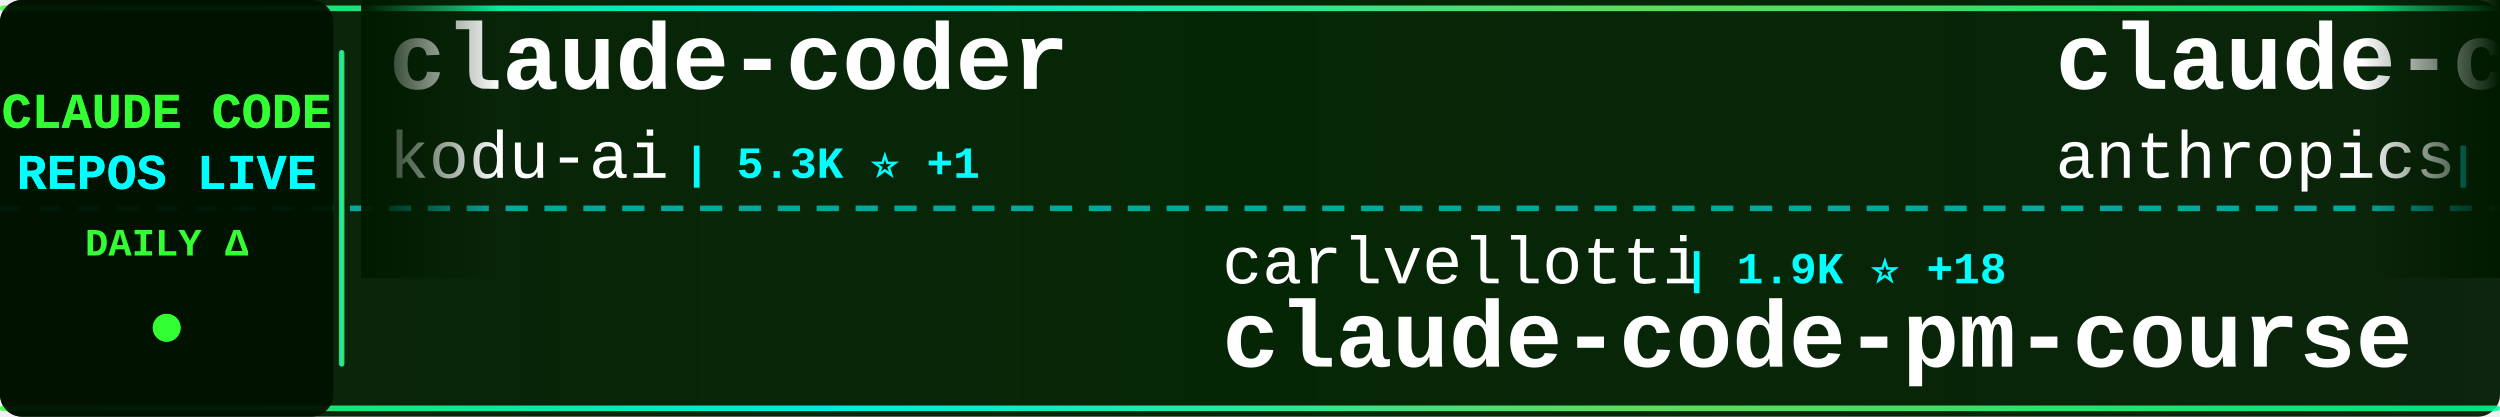
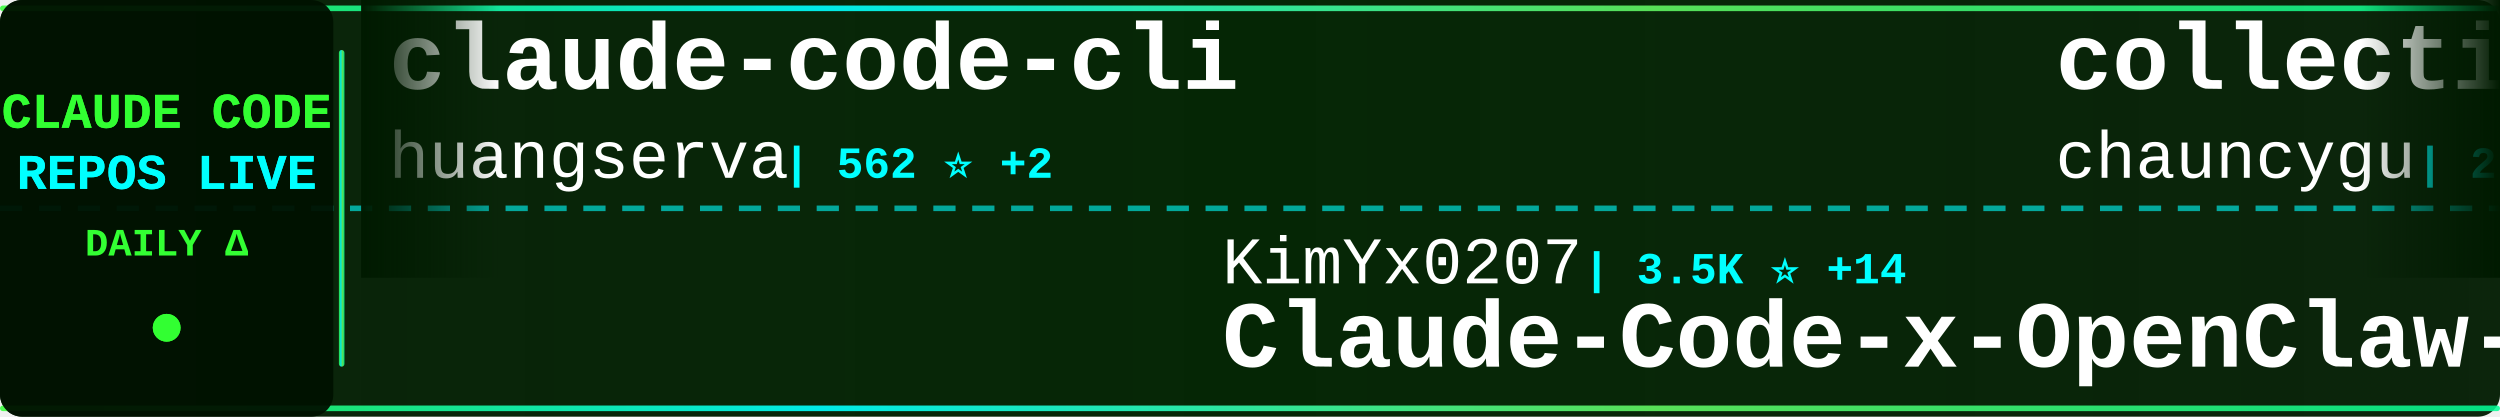
<svg xmlns="http://www.w3.org/2000/svg" width="900" height="150">
  <defs>
    <linearGradient id="tickerBg" x1="0%" y1="0%" x2="100%" y2="0%">
      <stop offset="0%" style="stop-color:#001a00;stop-opacity:0.95" />
      <stop offset="50%" style="stop-color:#002200;stop-opacity:0.98" />
      <stop offset="100%" style="stop-color:#001a00;stop-opacity:0.95" />
    </linearGradient>
    <linearGradient id="borderGrad" x1="0%" y1="0%" x2="100%" y2="0%">
      <stop offset="0%" style="stop-color:#33ff33;stop-opacity:0.85">
        <animate attributeName="stop-opacity" values="0.85;1;0.85" dur="2s" repeatCount="indefinite" />
      </stop>
      <stop offset="33%" style="stop-color:#00ffff;stop-opacity:0.9">
        <animate attributeName="stop-opacity" values="0.9;1;0.9" dur="2.2s" repeatCount="indefinite" />
      </stop>
      <stop offset="66%" style="stop-color:#66ff66;stop-opacity:0.85">
        <animate attributeName="stop-opacity" values="0.85;1;0.85" dur="1.8s" repeatCount="indefinite" />
      </stop>
      <stop offset="100%" style="stop-color:#00ff99;stop-opacity:0.85">
        <animate attributeName="stop-opacity" values="0.85;1;0.85" dur="2s" repeatCount="indefinite" />
      </stop>
    </linearGradient>
    <filter id="textGlow">
      <feGaussianBlur stdDeviation="0.1" result="coloredBlur" />
      <feMerge>
        <feMergeNode in="coloredBlur" />
        <feMergeNode in="SourceGraphic" />
      </feMerge>
    </filter>
    <filter id="metricGlow">
      <feGaussianBlur stdDeviation="0.2" result="coloredBlur" />
      <feMerge>
        <feMergeNode in="coloredBlur" />
        <feMergeNode in="SourceGraphic" />
      </feMerge>
    </filter>
    <linearGradient id="leftFade" x1="0%" y1="0%" x2="100%" y2="0%">
      <stop offset="0%" style="stop-color:#001a00;stop-opacity:1" />
      <stop offset="100%" style="stop-color:#001a00;stop-opacity:0" />
    </linearGradient>
    <linearGradient id="rightFade" x1="0%" y1="0%" x2="100%" y2="0%">
      <stop offset="0%" style="stop-color:#001a00;stop-opacity:0" />
      <stop offset="100%" style="stop-color:#001a00;stop-opacity:1" />
    </linearGradient>
  </defs>
  <rect width="900" height="150" fill="url(#tickerBg)" rx="8" />
  <rect x="0" y="2" width="900" height="2" fill="url(#borderGrad)" rx="1" />
  <rect x="0" y="146" width="900" height="2" fill="url(#borderGrad)" rx="1" />
  <line x1="0" y1="75" x2="900" y2="75" stroke="#00ffff" stroke-width="2" stroke-dasharray="8 6" opacity="0.6" />
  <rect x="0" y="0" width="120" height="150" fill="#001100" opacity="0.95" rx="8" />
  <text x="60" y="46" font-family="'Courier New', monospace" font-size="18" font-weight="bold" fill="#33ff33" text-anchor="middle" filter="url(#textGlow)">
    CLAUDE CODE
  </text>
  <text x="60" y="68" font-family="'Courier New', monospace" font-size="18" font-weight="bold" fill="#00ffff" text-anchor="middle" filter="url(#textGlow)">
    REPOS LIVE
  </text>
  <text x="60" y="92" font-family="'Courier New', monospace" font-size="14" font-weight="bold" fill="#33ff33" text-anchor="middle">
    DAILY Δ
  </text>
  <circle cx="60" cy="118" r="5" fill="#33ff33" filter="url(#metricGlow)">
    <animate attributeName="r" values="4;6;4" dur="1.5s" repeatCount="indefinite" />
    <animate attributeName="opacity" values="0.6;1;0.6" dur="1.5s" repeatCount="indefinite" />
  </circle>
  <rect x="122" y="18" width="2" height="114" fill="url(#borderGrad)" rx="1" />
  <clipPath id="tickerClip">
    <rect x="130" y="0" width="770" height="150" />
  </clipPath>
  <g clip-path="url(#tickerClip)">
    <g id="tickerItems">
      <animateTransform attributeName="transform" attributeType="XML" type="translate" from="0 0" to="-3000 0" dur="54s" repeatCount="indefinite" />
      <g transform="translate(0, 0)">
-         <text x="140" y="32" font-family="'Courier New', monospace" font-size="34" font-weight="bold" fill="#ffffff">claude-coder</text>
-         <text x="140" y="64" font-family="'Courier New', monospace" font-size="24" font-weight="normal" fill="#ffffff" opacity="1.0">kodu-ai</text>
-         <text x="246" y="64" font-family="'Courier New', monospace" font-size="16" font-weight="bold" fill="#00ffff"> | 5.3K ⭐ +1</text>
+         <text x="140" y="32" font-family="'Courier New', monospace" font-size="34" font-weight="bold" fill="#ffffff">claude-code-cli</text>
+         <text x="140" y="64" font-family="'Courier New', monospace" font-size="24" font-weight="normal" fill="#ffffff" opacity="1.0">huangserva</text>
+         <text x="282" y="64" font-family="'Courier New', monospace" font-size="16" font-weight="bold" fill="#00ffff"> | 562 ⭐ +2</text>
      </g>
      <g transform="translate(300, 0)">
-         <text x="140" y="102" font-family="'Courier New', monospace" font-size="24" font-weight="normal" fill="#ffffff" opacity="1.0">carlvellotti</text>
-         <text x="306" y="102" font-family="'Courier New', monospace" font-size="16" font-weight="bold" fill="#00ffff"> | 1.9K ⭐ +18</text>
-         <text x="140" y="132" font-family="'Courier New', monospace" font-size="34" font-weight="bold" fill="#ffffff">claude-code-pm-course</text>
+         <text x="140" y="102" font-family="'Courier New', monospace" font-size="24" font-weight="normal" fill="#ffffff" opacity="1.0">KimYx0207</text>
+         <text x="270" y="102" font-family="'Courier New', monospace" font-size="16" font-weight="bold" fill="#00ffff"> | 3.5K ⭐ +14</text>
+         <text x="140" y="132" font-family="'Courier New', monospace" font-size="34" font-weight="bold" fill="#ffffff">Claude-Code-x-OpenClaw-G...</text>
      </g>
      <g transform="translate(600, 0)">
-         <text x="140" y="32" font-family="'Courier New', monospace" font-size="34" font-weight="bold" fill="#ffffff">claude-code-security-rev...</text>
-         <text x="140" y="64" font-family="'Courier New', monospace" font-size="24" font-weight="normal" fill="#ffffff" opacity="1.0">anthropics</text>
-         <text x="282" y="64" font-family="'Courier New', monospace" font-size="16" font-weight="bold" fill="#00ffff"> | 4.4K ⭐ +9</text>
+         <text x="140" y="32" font-family="'Courier New', monospace" font-size="34" font-weight="bold" fill="#ffffff">collection-claude-code-s...</text>
+         <text x="140" y="64" font-family="'Courier New', monospace" font-size="24" font-weight="normal" fill="#ffffff" opacity="1.0">chauncygu</text>
+         <text x="270" y="64" font-family="'Courier New', monospace" font-size="16" font-weight="bold" fill="#00ffff"> | 2.2K ⭐ +13</text>
      </g>
      <g transform="translate(900, 0)">
-         <text x="140" y="102" font-family="'Courier New', monospace" font-size="24" font-weight="normal" fill="#ffffff" opacity="1.0">Cranot</text>
-         <text x="234" y="102" font-family="'Courier New', monospace" font-size="16" font-weight="bold" fill="#00ffff"> | 2.6K ⭐ +1</text>
-         <text x="140" y="132" font-family="'Courier New', monospace" font-size="34" font-weight="bold" fill="#ffffff">claude-code-guide</text>
+         <text x="140" y="102" font-family="'Courier New', monospace" font-size="24" font-weight="normal" fill="#ffffff" opacity="1.0">Alishahryar1</text>
+         <text x="306" y="102" font-family="'Courier New', monospace" font-size="16" font-weight="bold" fill="#00ffff"> | 6.3K ⭐ +2.5K</text>
+         <text x="140" y="132" font-family="'Courier New', monospace" font-size="34" font-weight="bold" fill="#ffffff">free-claude-code</text>
      </g>
      <g transform="translate(1200, 0)">
-         <text x="140" y="32" font-family="'Courier New', monospace" font-size="34" font-weight="bold" fill="#ffffff">skills</text>
-         <text x="140" y="64" font-family="'Courier New', monospace" font-size="24" font-weight="normal" fill="#ffffff" opacity="1.0">anthropics</text>
-         <text x="282" y="64" font-family="'Courier New', monospace" font-size="16" font-weight="bold" fill="#00ffff"> | 123.2K ⭐ +602</text>
+         <text x="140" y="32" font-family="'Courier New', monospace" font-size="34" font-weight="bold" fill="#ffffff">claude-code-rust</text>
+         <text x="140" y="64" font-family="'Courier New', monospace" font-size="24" font-weight="normal" fill="#ffffff" opacity="1.0">lorryjovens-hub</text>
+         <text x="342" y="64" font-family="'Courier New', monospace" font-size="16" font-weight="bold" fill="#00ffff"> | 1.5K ⭐ +22</text>
      </g>
      <g transform="translate(1500, 0)">
-         <text x="140" y="102" font-family="'Courier New', monospace" font-size="24" font-weight="normal" fill="#ffffff" opacity="1.0">qwibitai</text>
-         <text x="258" y="102" font-family="'Courier New', monospace" font-size="16" font-weight="bold" fill="#00ffff"> | 27.9K ⭐ +164</text>
-         <text x="140" y="132" font-family="'Courier New', monospace" font-size="34" font-weight="bold" fill="#ffffff">nanoclaw</text>
+         <text x="140" y="102" font-family="'Courier New', monospace" font-size="24" font-weight="normal" fill="#ffffff" opacity="1.0">luyao618</text>
+         <text x="258" y="102" font-family="'Courier New', monospace" font-size="16" font-weight="bold" fill="#00ffff"> | 1.2K ⭐ +7</text>
+         <text x="140" y="132" font-family="'Courier New', monospace" font-size="34" font-weight="bold" fill="#ffffff">Claude-Code-Source-Study</text>
      </g>
      <g transform="translate(1800, 0)">
-         <text x="140" y="32" font-family="'Courier New', monospace" font-size="34" font-weight="bold" fill="#ffffff">claude-code-book</text>
-         <text x="140" y="64" font-family="'Courier New', monospace" font-size="24" font-weight="normal" fill="#ffffff" opacity="1.0">lintsinghua</text>
-         <text x="294" y="64" font-family="'Courier New', monospace" font-size="16" font-weight="bold" fill="#00ffff"> | 2.9K ⭐ +15</text>
+         <text x="140" y="32" font-family="'Courier New', monospace" font-size="34" font-weight="bold" fill="#ffffff">claude-code-source-code</text>
+         <text x="140" y="64" font-family="'Courier New', monospace" font-size="24" font-weight="normal" fill="#ffffff" opacity="1.0">777genius</text>
+         <text x="270" y="64" font-family="'Courier New', monospace" font-size="16" font-weight="bold" fill="#00ffff"> | 899 ⭐</text>
      </g>
      <g transform="translate(2100, 0)">
-         <text x="140" y="102" font-family="'Courier New', monospace" font-size="24" font-weight="normal" fill="#ffffff" opacity="1.0">Yeachan-Heo</text>
-         <text x="294" y="102" font-family="'Courier New', monospace" font-size="16" font-weight="bold" fill="#00ffff"> | 31.0K ⭐ +199</text>
-         <text x="140" y="132" font-family="'Courier New', monospace" font-size="34" font-weight="bold" fill="#ffffff">oh-my-claudecode</text>
+         <text x="140" y="102" font-family="'Courier New', monospace" font-size="24" font-weight="normal" fill="#ffffff" opacity="1.0">farion1231</text>
+         <text x="282" y="102" font-family="'Courier New', monospace" font-size="16" font-weight="bold" fill="#00ffff"> | 50.4K ⭐ +788</text>
+         <text x="140" y="132" font-family="'Courier New', monospace" font-size="34" font-weight="bold" fill="#ffffff">cc-switch</text>
      </g>
      <g transform="translate(2400, 0)">
-         <text x="140" y="32" font-family="'Courier New', monospace" font-size="34" font-weight="bold" fill="#ffffff">claude-task-master</text>
-         <text x="140" y="64" font-family="'Courier New', monospace" font-size="24" font-weight="normal" fill="#ffffff" opacity="1.0">eyaltoledano</text>
-         <text x="306" y="64" font-family="'Courier New', monospace" font-size="16" font-weight="bold" fill="#00ffff"> | 26.8K ⭐ +57</text>
+         <text x="140" y="32" font-family="'Courier New', monospace" font-size="34" font-weight="bold" fill="#ffffff">antigravity-awesome-skil...</text>
+         <text x="140" y="64" font-family="'Courier New', monospace" font-size="24" font-weight="normal" fill="#ffffff" opacity="1.0">sickn33</text>
+         <text x="246" y="64" font-family="'Courier New', monospace" font-size="16" font-weight="bold" fill="#00ffff"> | 34.9K ⭐ +161</text>
      </g>
      <g transform="translate(2700, 0)">
-         <text x="140" y="102" font-family="'Courier New', monospace" font-size="24" font-weight="normal" fill="#ffffff" opacity="1.0">forrestchang</text>
-         <text x="306" y="102" font-family="'Courier New', monospace" font-size="16" font-weight="bold" fill="#00ffff"> | 81.9K ⭐ +4.1K</text>
-         <text x="140" y="132" font-family="'Courier New', monospace" font-size="34" font-weight="bold" fill="#ffffff">andrej-karpathy-skills</text>
+         <text x="140" y="102" font-family="'Courier New', monospace" font-size="24" font-weight="normal" fill="#ffffff" opacity="1.0">ykdojo</text>
+         <text x="234" y="102" font-family="'Courier New', monospace" font-size="16" font-weight="bold" fill="#00ffff"> | 7.9K ⭐ +17</text>
+         <text x="140" y="132" font-family="'Courier New', monospace" font-size="34" font-weight="bold" fill="#ffffff">claude-code-tips</text>
      </g>
      <g transform="translate(3000, 0)">
-         <text x="140" y="32" font-family="'Courier New', monospace" font-size="34" font-weight="bold" fill="#ffffff">claude-coder</text>
-         <text x="140" y="64" font-family="'Courier New', monospace" font-size="24" font-weight="normal" fill="#ffffff" opacity="1.0">kodu-ai</text>
-         <text x="246" y="64" font-family="'Courier New', monospace" font-size="16" font-weight="bold" fill="#00ffff"> | 5.3K ⭐ +1</text>
+         <text x="140" y="32" font-family="'Courier New', monospace" font-size="34" font-weight="bold" fill="#ffffff">claude-code-cli</text>
+         <text x="140" y="64" font-family="'Courier New', monospace" font-size="24" font-weight="normal" fill="#ffffff" opacity="1.0">huangserva</text>
+         <text x="282" y="64" font-family="'Courier New', monospace" font-size="16" font-weight="bold" fill="#00ffff"> | 562 ⭐ +2</text>
      </g>
      <g transform="translate(3300, 0)">
-         <text x="140" y="102" font-family="'Courier New', monospace" font-size="24" font-weight="normal" fill="#ffffff" opacity="1.0">carlvellotti</text>
-         <text x="306" y="102" font-family="'Courier New', monospace" font-size="16" font-weight="bold" fill="#00ffff"> | 1.9K ⭐ +18</text>
-         <text x="140" y="132" font-family="'Courier New', monospace" font-size="34" font-weight="bold" fill="#ffffff">claude-code-pm-course</text>
+         <text x="140" y="102" font-family="'Courier New', monospace" font-size="24" font-weight="normal" fill="#ffffff" opacity="1.0">KimYx0207</text>
+         <text x="270" y="102" font-family="'Courier New', monospace" font-size="16" font-weight="bold" fill="#00ffff"> | 3.5K ⭐ +14</text>
+         <text x="140" y="132" font-family="'Courier New', monospace" font-size="34" font-weight="bold" fill="#ffffff">Claude-Code-x-OpenClaw-G...</text>
      </g>
      <g transform="translate(3600, 0)">
-         <text x="140" y="32" font-family="'Courier New', monospace" font-size="34" font-weight="bold" fill="#ffffff">claude-code-security-rev...</text>
-         <text x="140" y="64" font-family="'Courier New', monospace" font-size="24" font-weight="normal" fill="#ffffff" opacity="1.0">anthropics</text>
-         <text x="282" y="64" font-family="'Courier New', monospace" font-size="16" font-weight="bold" fill="#00ffff"> | 4.4K ⭐ +9</text>
+         <text x="140" y="32" font-family="'Courier New', monospace" font-size="34" font-weight="bold" fill="#ffffff">collection-claude-code-s...</text>
+         <text x="140" y="64" font-family="'Courier New', monospace" font-size="24" font-weight="normal" fill="#ffffff" opacity="1.0">chauncygu</text>
+         <text x="270" y="64" font-family="'Courier New', monospace" font-size="16" font-weight="bold" fill="#00ffff"> | 2.2K ⭐ +13</text>
      </g>
      <g transform="translate(3900, 0)">
-         <text x="140" y="102" font-family="'Courier New', monospace" font-size="24" font-weight="normal" fill="#ffffff" opacity="1.0">Cranot</text>
-         <text x="234" y="102" font-family="'Courier New', monospace" font-size="16" font-weight="bold" fill="#00ffff"> | 2.6K ⭐ +1</text>
-         <text x="140" y="132" font-family="'Courier New', monospace" font-size="34" font-weight="bold" fill="#ffffff">claude-code-guide</text>
+         <text x="140" y="102" font-family="'Courier New', monospace" font-size="24" font-weight="normal" fill="#ffffff" opacity="1.0">Alishahryar1</text>
+         <text x="306" y="102" font-family="'Courier New', monospace" font-size="16" font-weight="bold" fill="#00ffff"> | 6.3K ⭐ +2.5K</text>
+         <text x="140" y="132" font-family="'Courier New', monospace" font-size="34" font-weight="bold" fill="#ffffff">free-claude-code</text>
      </g>
    </g>
  </g>
  <rect x="130" y="0" width="50" height="100" fill="url(#leftFade)" />
  <rect x="850" y="0" width="50" height="100" fill="url(#rightFade)" />
</svg>
